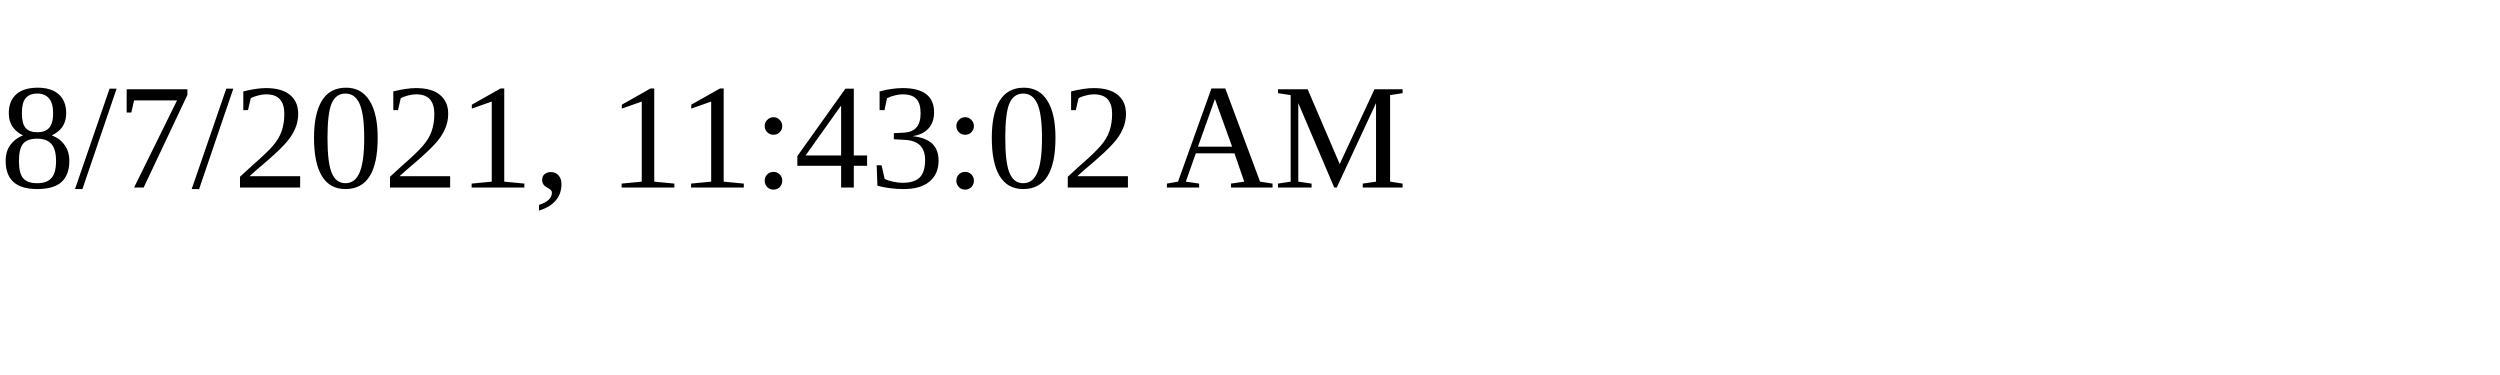
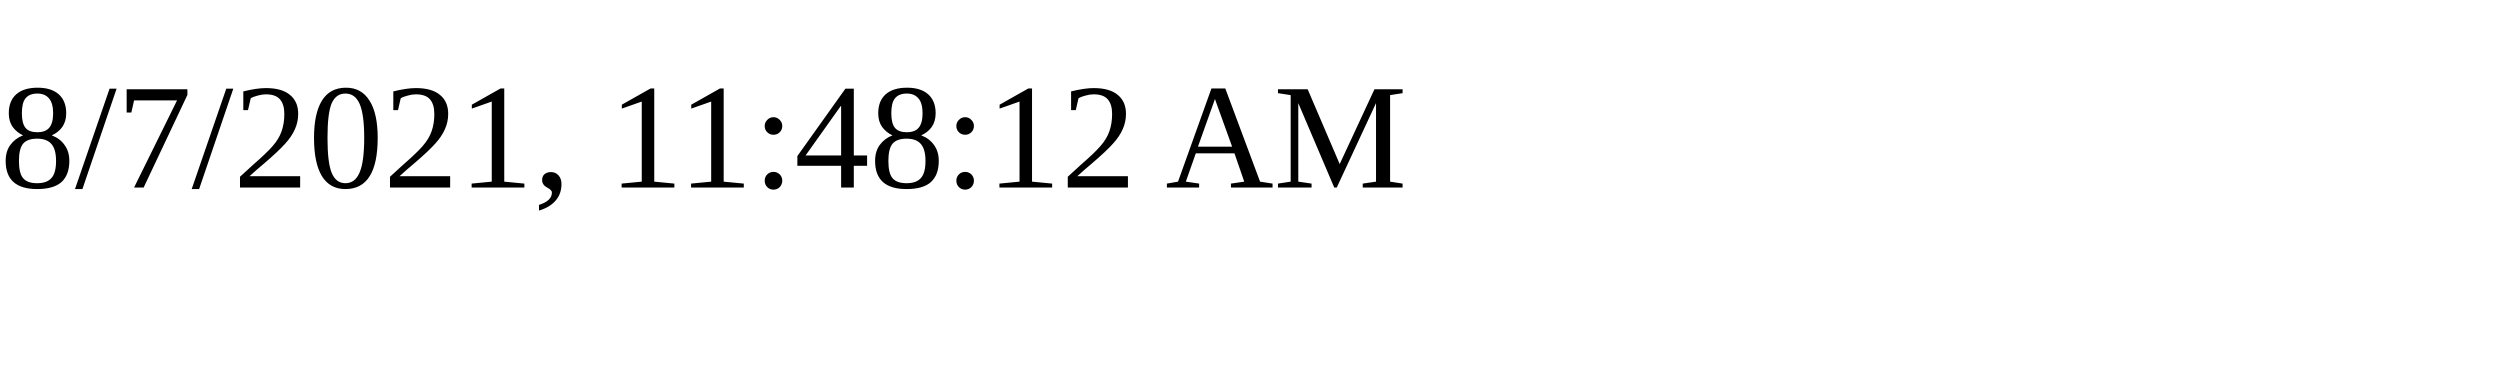
<svg xmlns="http://www.w3.org/2000/svg" height="30" width="200">
-   <text x="0" y="15">8/7/2021, 11:43:02 AM</text>
+   <text x="0" y="15">8/7/2021, 11:48:12 AM</text>
</svg>
